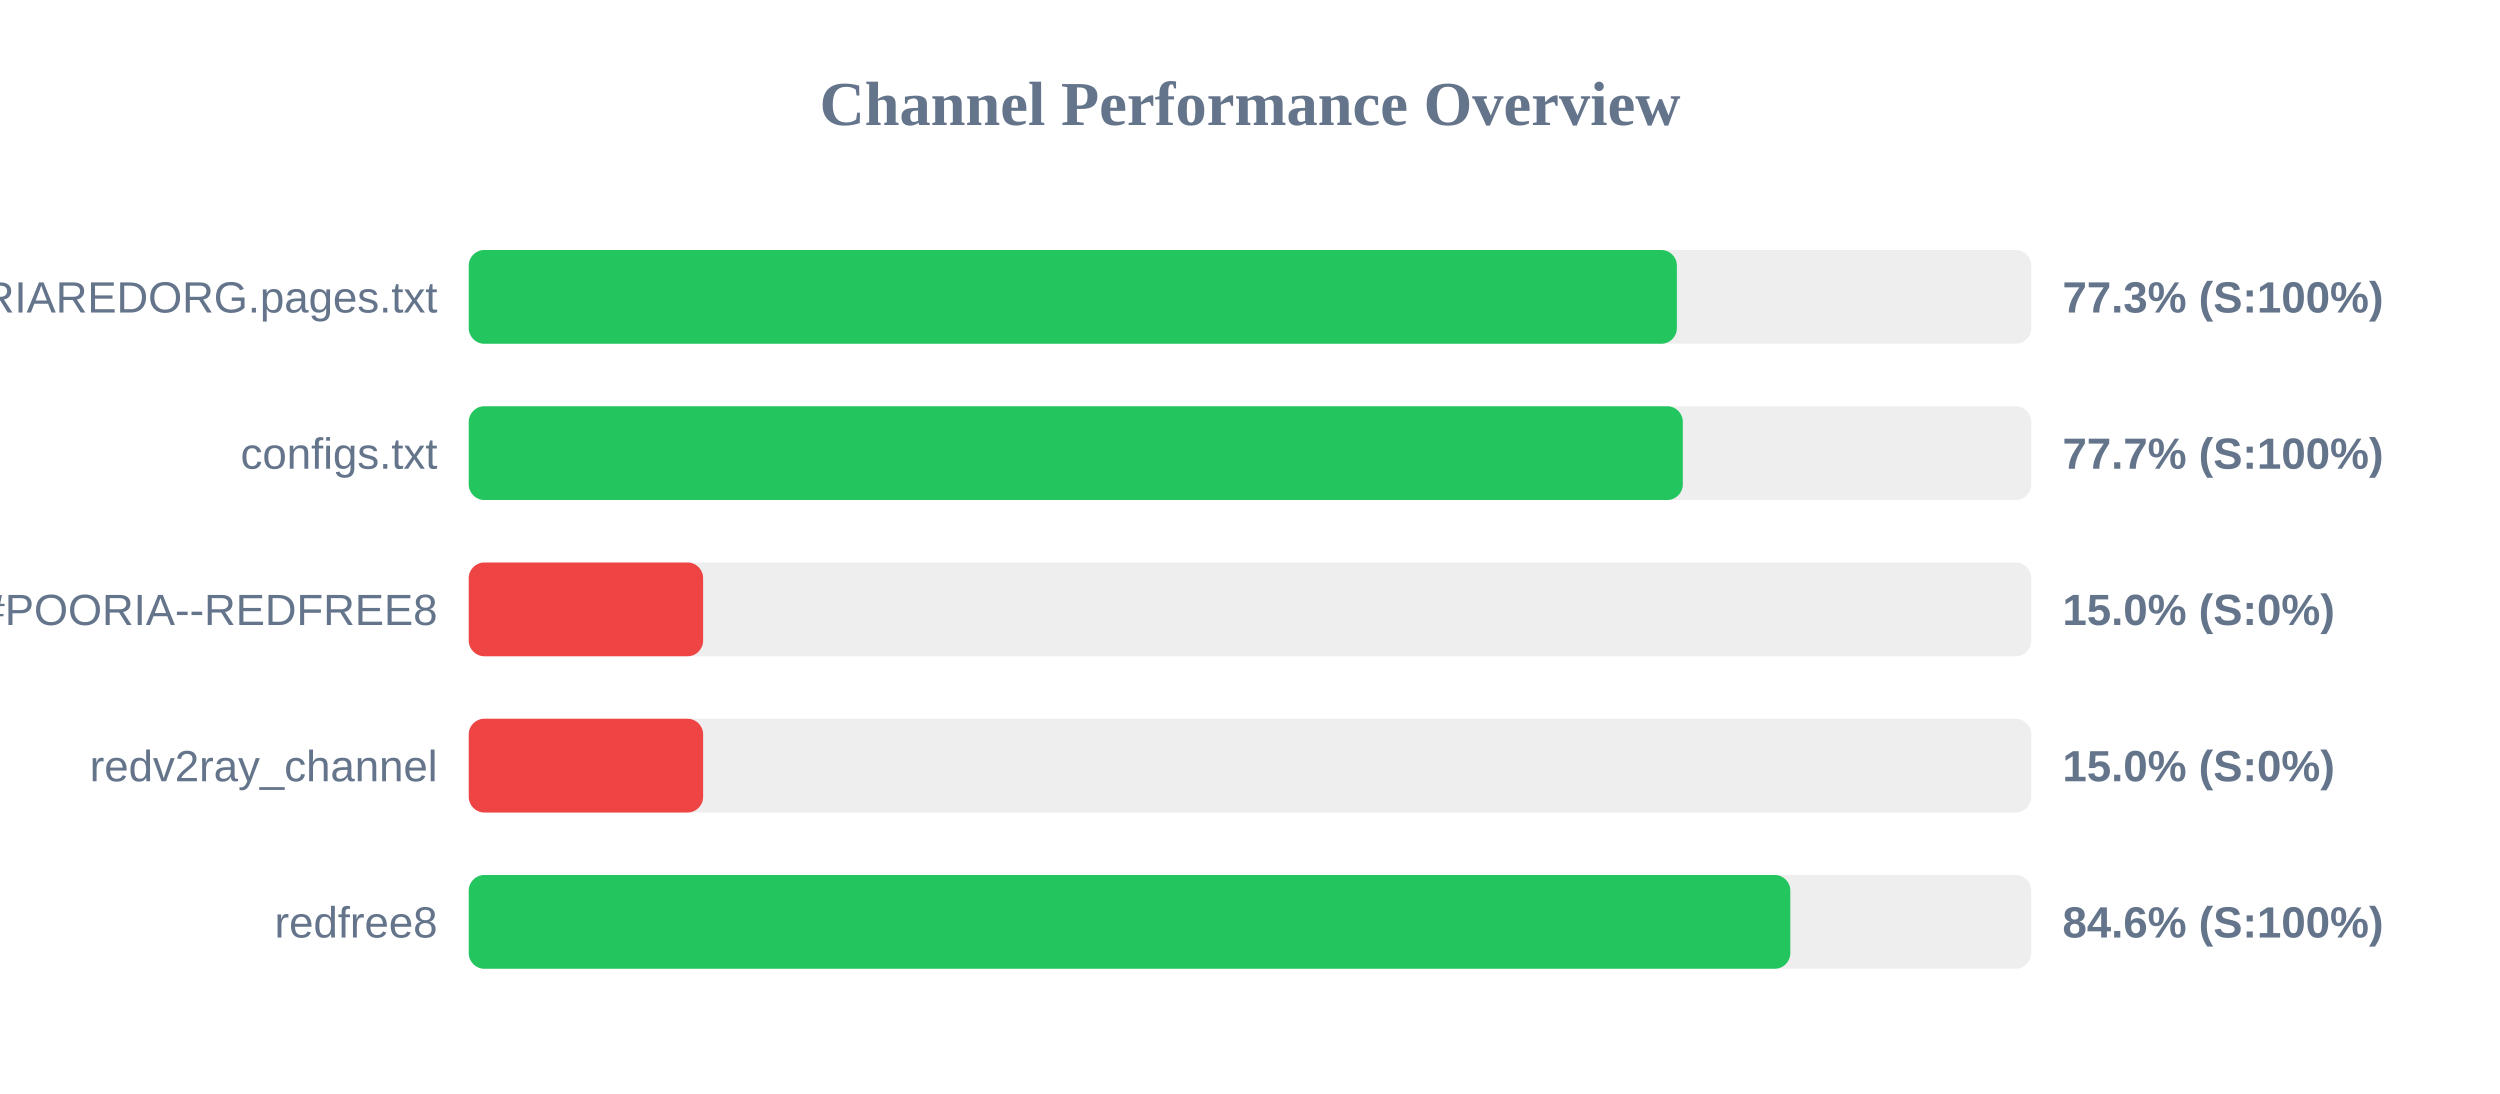
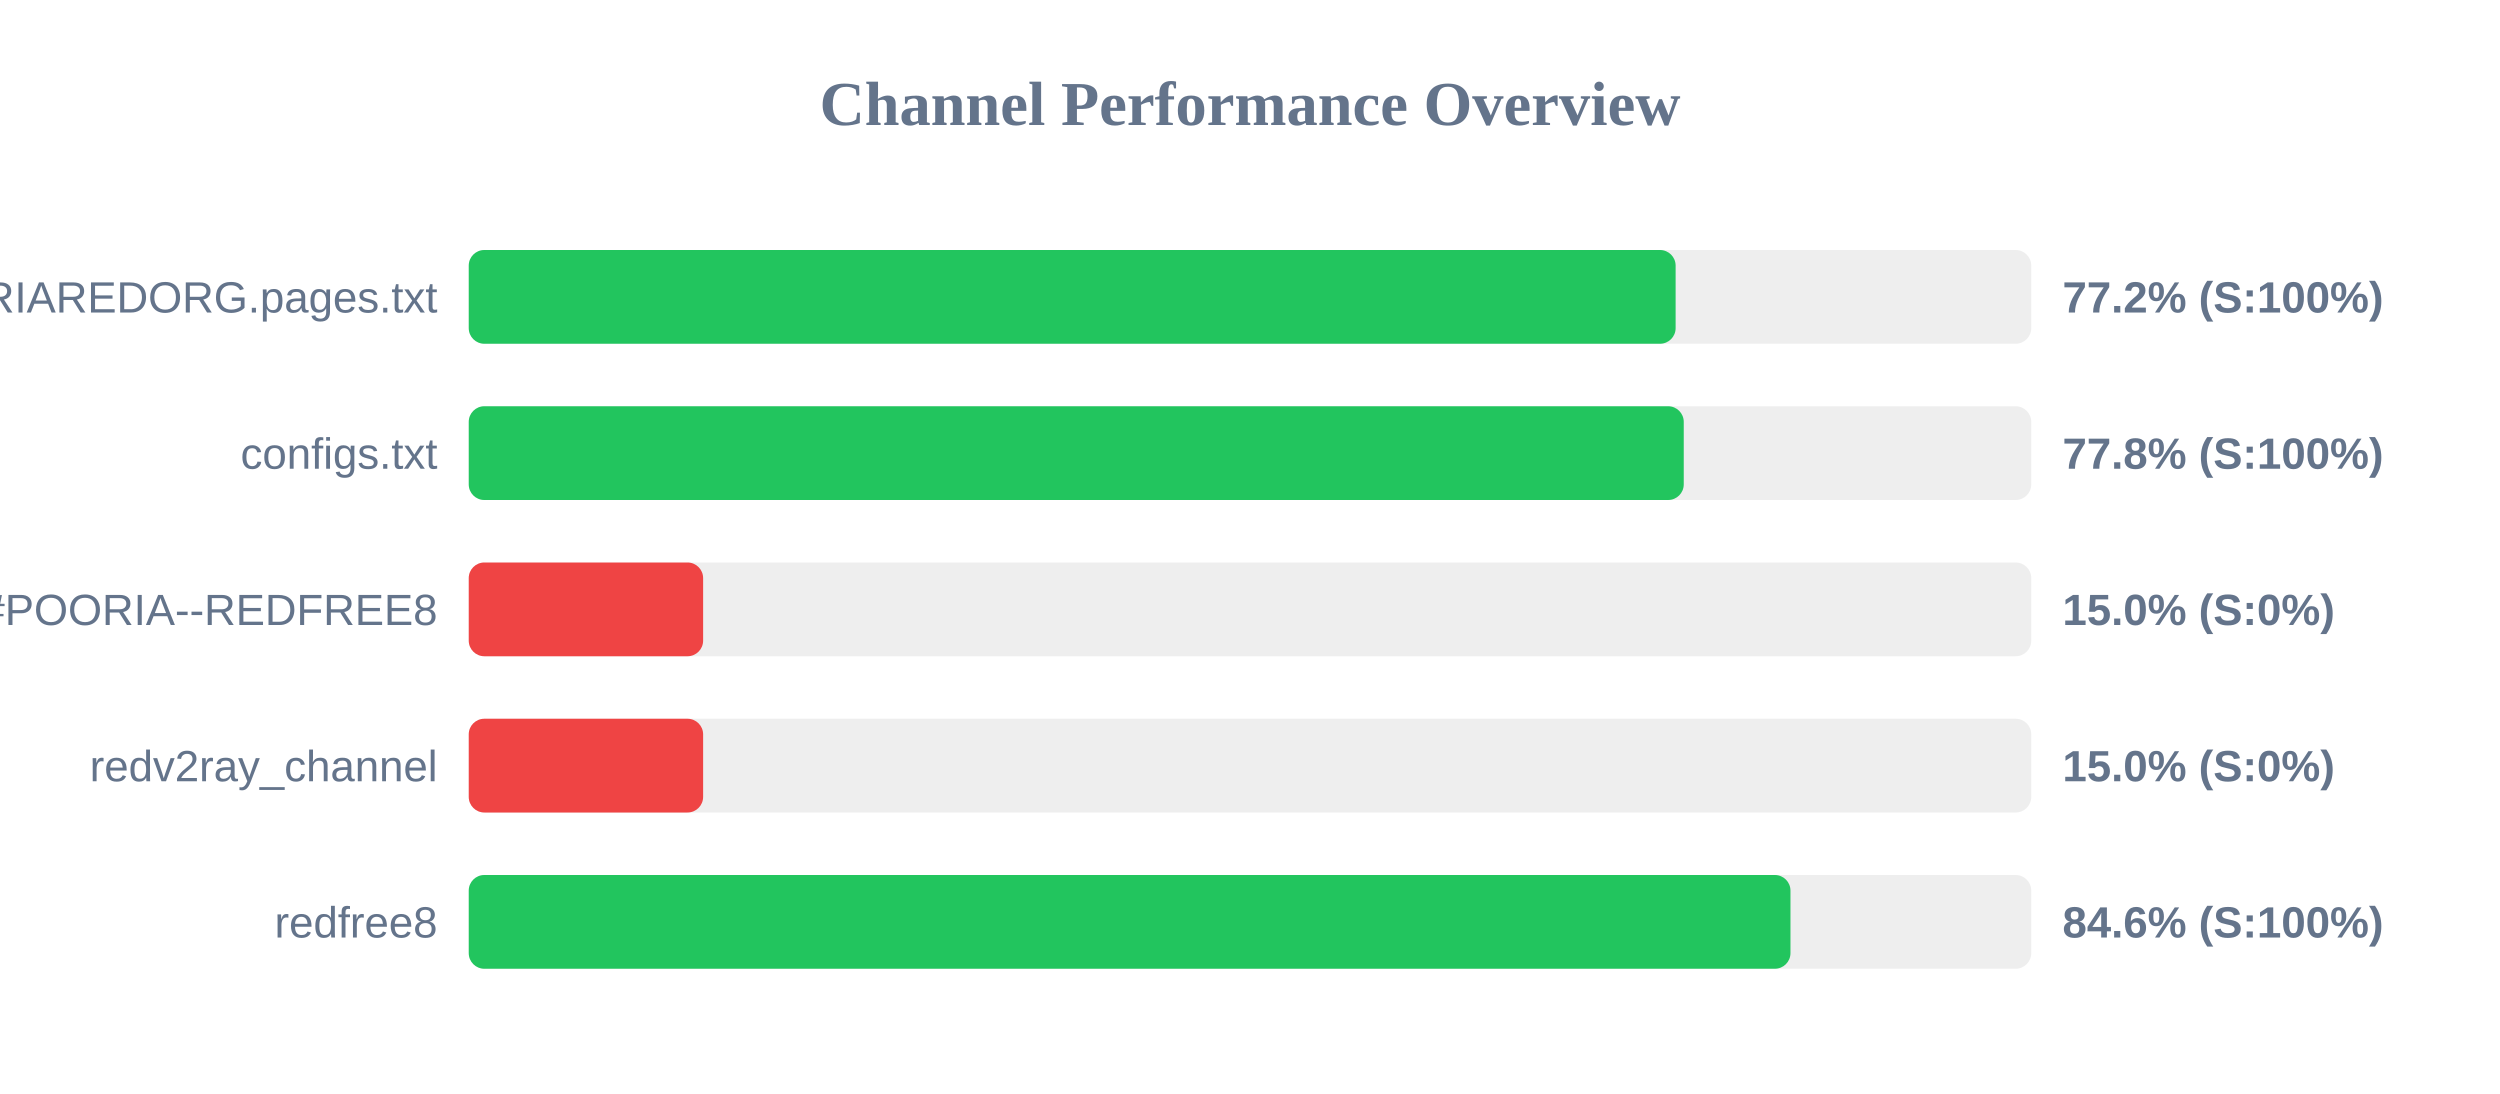
<svg xmlns="http://www.w3.org/2000/svg" width="800" height="350" version="1.1">
  <style>
        .row { font: 14px Arial; fill: #64748b; }
        .score { font: bold 14px Arial; fill: #64748b; }
    </style>
  <text x="400" y="40" text-anchor="middle" font-size="20px" font-weight="bold" fill="#64748b">Channel Performance Overview</text>
  <rect x="150" y="80" width="500" height="30" fill="#eee" rx="5" />
-   <rect x="150" y="80" width="386.6" height="30" fill="#22c55e" rx="5" />
+   <rect x="150" y="80" width="386.2" height="30" fill="#22c55e" rx="5" />
  <text x="140" y="100" text-anchor="end" class="row">POORIAREDORG.pages.txt</text>
-   <text x="660" y="100" text-anchor="start" class="score">77.3% (S:100%)</text>
+   <text x="660" y="100" text-anchor="start" class="score">77.2% (S:100%)</text>
  <rect x="150" y="130" width="500" height="30" fill="#eee" rx="5" />
-   <rect x="150" y="130" width="388.5" height="30" fill="#22c55e" rx="5" />
+   <rect x="150" y="130" width="388.8" height="30" fill="#22c55e" rx="5" />
  <text x="140" y="150" text-anchor="end" class="row">configs.txt</text>
-   <text x="660" y="150" text-anchor="start" class="score">77.7% (S:100%)</text>
+   <text x="660" y="150" text-anchor="start" class="score">77.8% (S:100%)</text>
  <rect x="150" y="180" width="500" height="30" fill="#eee" rx="5" />
  <rect x="150" y="180" width="75.0" height="30" fill="#ef4444" rx="5" />
  <text x="140" y="200" text-anchor="end" class="row">POORIA--REDFREE8.txt#POORIA--REDFREE8</text>
  <text x="660" y="200" text-anchor="start" class="score">15.0% (S:0%)</text>
  <rect x="150" y="230" width="500" height="30" fill="#eee" rx="5" />
  <rect x="150" y="230" width="75.0" height="30" fill="#ef4444" rx="5" />
  <text x="140" y="250" text-anchor="end" class="row">redv2ray_channel</text>
  <text x="660" y="250" text-anchor="start" class="score">15.0% (S:0%)</text>
  <rect x="150" y="280" width="500" height="30" fill="#eee" rx="5" />
-   <rect x="150" y="280" width="422.9" height="30" fill="#22c55e" rx="5" />
+   <rect x="150" y="280" width="422.95" height="30" fill="#22c55e" rx="5" />
  <text x="140" y="300" text-anchor="end" class="row">redfree8</text>
  <text x="660" y="300" text-anchor="start" class="score">84.6% (S:100%)</text>
</svg>
